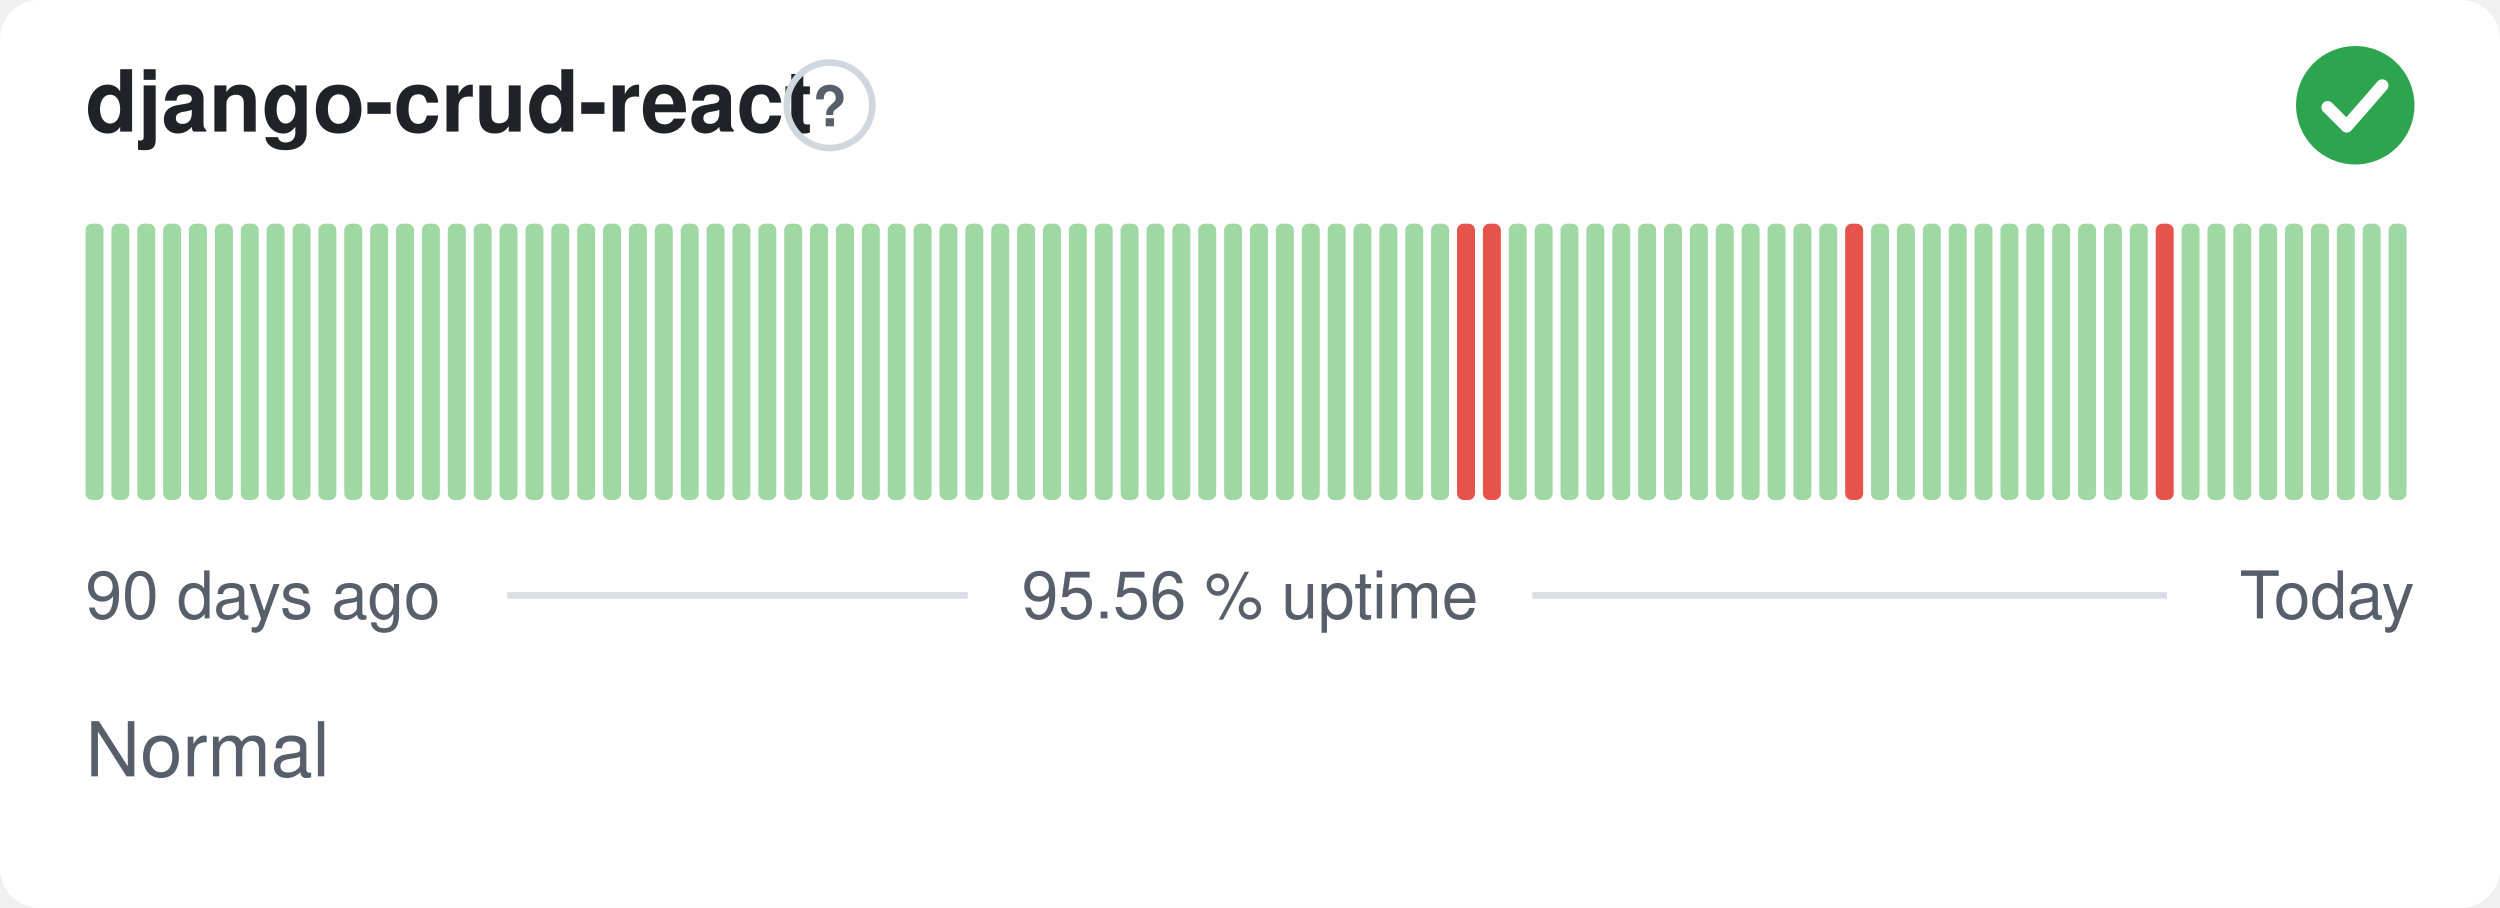
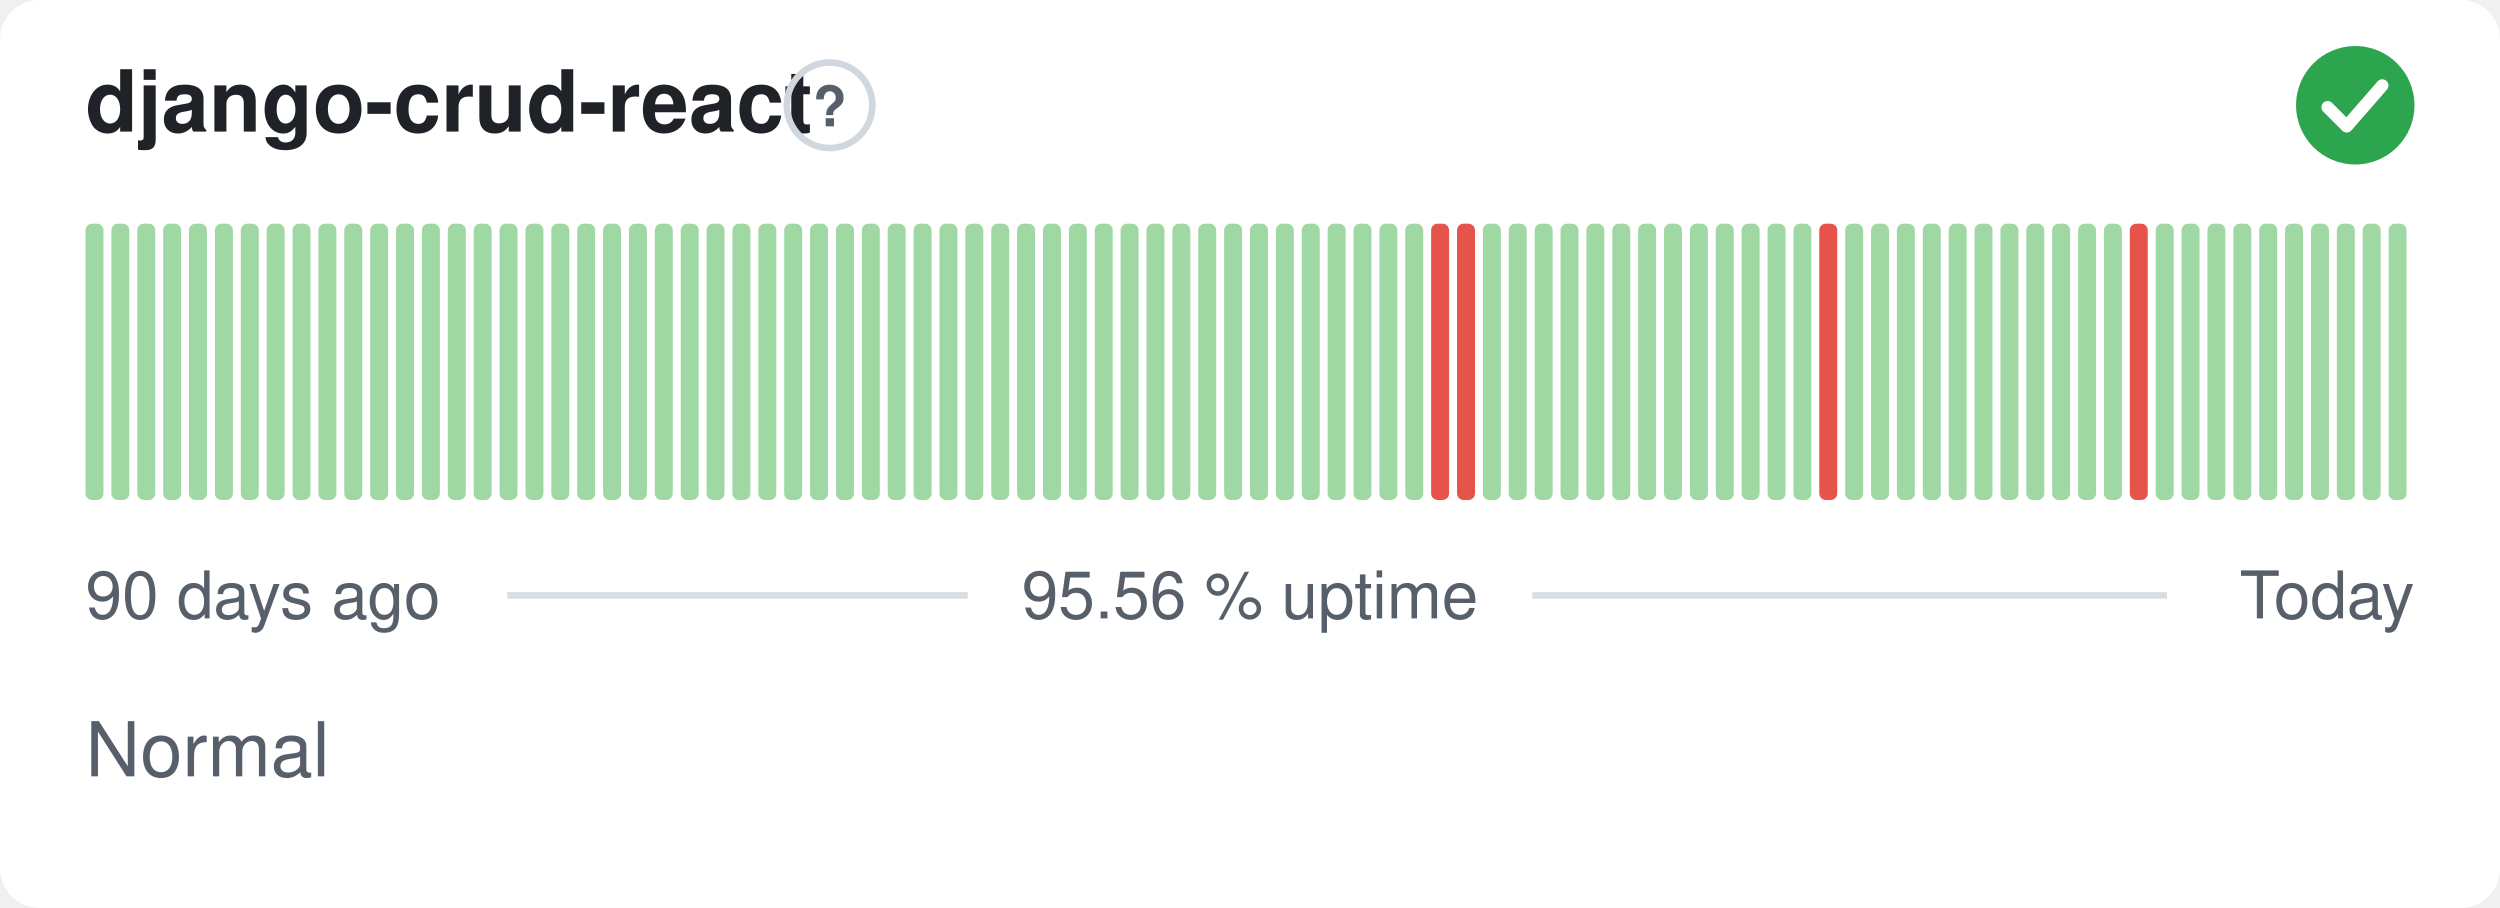
<svg xmlns="http://www.w3.org/2000/svg" width="380" height="138" viewBox="0 0 380 138" role="img" aria-label="django-crud-react: Normal, 95.56 % uptime over the last 90 days" font-family="-apple-system,BlinkMacSystemFont,'Segoe UI',Helvetica,Arial,sans-serif">
  <style>
    @media (prefers-color-scheme: dark) {
      .bg { fill: #0d1117 }
      .title { fill: #e6edf3 }
      .muted { fill: #8b949e }
      .hint { stroke: #30363d }
      .rule { stroke: #30363d }
      .nodata { fill: #21262d }
    }
  </style>
  <rect class="bg" width="380" height="138" rx="6" fill="#ffffff" />
  <text class="title" x="13" y="20" font-size="13" font-weight="600" fill="#1f2328">django-crud-react</text>
  <circle class="hint" cx="126.1" cy="16" r="6.5" fill="none" stroke="#d0d7de" stroke-width="1" />
  <text class="muted" x="126.1" y="19.2" text-anchor="middle" font-size="8.5" font-weight="700" fill="#57606a">?</text>
  <circle cx="358" cy="16" r="9" fill="#2da44e" />
  <path d="M353.80 16.30l2.90 2.90 5.40 -6.20" fill="none" stroke="#fff" stroke-width="1.89" stroke-linecap="round" stroke-linejoin="round" />
  <rect x="13.00" y="34.00" width="2.73" height="42.00" rx="1" fill="#9fd8a3" />
  <rect x="16.93" y="34.00" width="2.73" height="42.00" rx="1" fill="#9fd8a3" />
  <rect x="20.87" y="34.00" width="2.73" height="42.00" rx="1" fill="#9fd8a3" />
  <rect x="24.80" y="34.00" width="2.73" height="42.00" rx="1" fill="#9fd8a3" />
  <rect x="28.73" y="34.00" width="2.73" height="42.00" rx="1" fill="#9fd8a3" />
  <rect x="32.67" y="34.00" width="2.73" height="42.00" rx="1" fill="#9fd8a3" />
  <rect x="36.60" y="34.00" width="2.73" height="42.00" rx="1" fill="#9fd8a3" />
  <rect x="40.53" y="34.00" width="2.73" height="42.00" rx="1" fill="#9fd8a3" />
  <rect x="44.47" y="34.00" width="2.73" height="42.00" rx="1" fill="#9fd8a3" />
  <rect x="48.40" y="34.00" width="2.73" height="42.00" rx="1" fill="#9fd8a3" />
  <rect x="52.33" y="34.00" width="2.73" height="42.00" rx="1" fill="#9fd8a3" />
  <rect x="56.27" y="34.00" width="2.73" height="42.00" rx="1" fill="#9fd8a3" />
  <rect x="60.20" y="34.00" width="2.73" height="42.00" rx="1" fill="#9fd8a3" />
  <rect x="64.13" y="34.00" width="2.73" height="42.00" rx="1" fill="#9fd8a3" />
  <rect x="68.07" y="34.00" width="2.73" height="42.00" rx="1" fill="#9fd8a3" />
  <rect x="72.00" y="34.00" width="2.73" height="42.00" rx="1" fill="#9fd8a3" />
  <rect x="75.93" y="34.00" width="2.73" height="42.00" rx="1" fill="#9fd8a3" />
  <rect x="79.87" y="34.00" width="2.73" height="42.00" rx="1" fill="#9fd8a3" />
  <rect x="83.80" y="34.00" width="2.73" height="42.00" rx="1" fill="#9fd8a3" />
  <rect x="87.73" y="34.00" width="2.73" height="42.00" rx="1" fill="#9fd8a3" />
  <rect x="91.67" y="34.00" width="2.73" height="42.00" rx="1" fill="#9fd8a3" />
  <rect x="95.60" y="34.00" width="2.73" height="42.00" rx="1" fill="#9fd8a3" />
  <rect x="99.53" y="34.00" width="2.73" height="42.00" rx="1" fill="#9fd8a3" />
  <rect x="103.47" y="34.00" width="2.73" height="42.00" rx="1" fill="#9fd8a3" />
  <rect x="107.40" y="34.00" width="2.73" height="42.00" rx="1" fill="#9fd8a3" />
  <rect x="111.33" y="34.00" width="2.73" height="42.00" rx="1" fill="#9fd8a3" />
  <rect x="115.27" y="34.00" width="2.73" height="42.00" rx="1" fill="#9fd8a3" />
  <rect x="119.20" y="34.00" width="2.73" height="42.00" rx="1" fill="#9fd8a3" />
  <rect x="123.13" y="34.00" width="2.73" height="42.00" rx="1" fill="#9fd8a3" />
  <rect x="127.07" y="34.00" width="2.73" height="42.00" rx="1" fill="#9fd8a3" />
  <rect x="131.00" y="34.00" width="2.73" height="42.00" rx="1" fill="#9fd8a3" />
  <rect x="134.93" y="34.00" width="2.73" height="42.00" rx="1" fill="#9fd8a3" />
  <rect x="138.87" y="34.00" width="2.73" height="42.00" rx="1" fill="#9fd8a3" />
  <rect x="142.80" y="34.00" width="2.73" height="42.00" rx="1" fill="#9fd8a3" />
  <rect x="146.73" y="34.00" width="2.73" height="42.00" rx="1" fill="#9fd8a3" />
  <rect x="150.67" y="34.00" width="2.73" height="42.00" rx="1" fill="#9fd8a3" />
  <rect x="154.60" y="34.00" width="2.73" height="42.00" rx="1" fill="#9fd8a3" />
  <rect x="158.53" y="34.00" width="2.73" height="42.00" rx="1" fill="#9fd8a3" />
  <rect x="162.47" y="34.00" width="2.73" height="42.00" rx="1" fill="#9fd8a3" />
  <rect x="166.40" y="34.00" width="2.73" height="42.00" rx="1" fill="#9fd8a3" />
  <rect x="170.33" y="34.00" width="2.73" height="42.00" rx="1" fill="#9fd8a3" />
  <rect x="174.27" y="34.00" width="2.73" height="42.00" rx="1" fill="#9fd8a3" />
  <rect x="178.20" y="34.00" width="2.73" height="42.00" rx="1" fill="#9fd8a3" />
  <rect x="182.13" y="34.00" width="2.73" height="42.00" rx="1" fill="#9fd8a3" />
  <rect x="186.07" y="34.00" width="2.73" height="42.00" rx="1" fill="#9fd8a3" />
  <rect x="190.00" y="34.00" width="2.73" height="42.00" rx="1" fill="#9fd8a3" />
  <rect x="193.93" y="34.00" width="2.73" height="42.00" rx="1" fill="#9fd8a3" />
  <rect x="197.87" y="34.00" width="2.73" height="42.00" rx="1" fill="#9fd8a3" />
  <rect x="201.80" y="34.00" width="2.73" height="42.00" rx="1" fill="#9fd8a3" />
  <rect x="205.73" y="34.00" width="2.73" height="42.00" rx="1" fill="#9fd8a3" />
  <rect x="209.67" y="34.00" width="2.73" height="42.00" rx="1" fill="#9fd8a3" />
  <rect x="213.60" y="34.00" width="2.73" height="42.00" rx="1" fill="#9fd8a3" />
-   <rect x="217.53" y="34.00" width="2.73" height="42.00" rx="1" fill="#9fd8a3" />
+   <rect x="217.53" y="34.00" width="2.73" height="42.00" rx="1" fill="#e5534b" />
  <rect x="221.47" y="34.00" width="2.73" height="42.00" rx="1" fill="#e5534b" />
-   <rect x="225.40" y="34.00" width="2.73" height="42.00" rx="1" fill="#e5534b" />
+   <rect x="225.40" y="34.00" width="2.73" height="42.00" rx="1" fill="#9fd8a3" />
  <rect x="229.33" y="34.00" width="2.73" height="42.00" rx="1" fill="#9fd8a3" />
  <rect x="233.27" y="34.00" width="2.73" height="42.00" rx="1" fill="#9fd8a3" />
  <rect x="237.20" y="34.00" width="2.73" height="42.00" rx="1" fill="#9fd8a3" />
  <rect x="241.13" y="34.00" width="2.73" height="42.00" rx="1" fill="#9fd8a3" />
  <rect x="245.07" y="34.00" width="2.73" height="42.00" rx="1" fill="#9fd8a3" />
  <rect x="249.00" y="34.00" width="2.73" height="42.00" rx="1" fill="#9fd8a3" />
  <rect x="252.93" y="34.00" width="2.73" height="42.00" rx="1" fill="#9fd8a3" />
  <rect x="256.87" y="34.00" width="2.73" height="42.00" rx="1" fill="#9fd8a3" />
  <rect x="260.80" y="34.00" width="2.73" height="42.00" rx="1" fill="#9fd8a3" />
  <rect x="264.73" y="34.00" width="2.73" height="42.00" rx="1" fill="#9fd8a3" />
  <rect x="268.67" y="34.00" width="2.73" height="42.00" rx="1" fill="#9fd8a3" />
  <rect x="272.60" y="34.00" width="2.73" height="42.00" rx="1" fill="#9fd8a3" />
-   <rect x="276.53" y="34.00" width="2.73" height="42.00" rx="1" fill="#9fd8a3" />
-   <rect x="280.47" y="34.00" width="2.73" height="42.00" rx="1" fill="#e5534b" />
+   <rect x="276.53" y="34.00" width="2.73" height="42.00" rx="1" fill="#e5534b" />
+   <rect x="280.47" y="34.00" width="2.73" height="42.00" rx="1" fill="#9fd8a3" />
  <rect x="284.40" y="34.00" width="2.73" height="42.00" rx="1" fill="#9fd8a3" />
  <rect x="288.33" y="34.00" width="2.73" height="42.00" rx="1" fill="#9fd8a3" />
  <rect x="292.27" y="34.00" width="2.73" height="42.00" rx="1" fill="#9fd8a3" />
  <rect x="296.20" y="34.00" width="2.73" height="42.00" rx="1" fill="#9fd8a3" />
  <rect x="300.13" y="34.00" width="2.73" height="42.00" rx="1" fill="#9fd8a3" />
  <rect x="304.07" y="34.00" width="2.73" height="42.00" rx="1" fill="#9fd8a3" />
  <rect x="308.00" y="34.00" width="2.73" height="42.00" rx="1" fill="#9fd8a3" />
  <rect x="311.93" y="34.00" width="2.73" height="42.00" rx="1" fill="#9fd8a3" />
  <rect x="315.87" y="34.00" width="2.73" height="42.00" rx="1" fill="#9fd8a3" />
  <rect x="319.80" y="34.00" width="2.73" height="42.00" rx="1" fill="#9fd8a3" />
-   <rect x="323.73" y="34.00" width="2.73" height="42.00" rx="1" fill="#9fd8a3" />
-   <rect x="327.67" y="34.00" width="2.73" height="42.00" rx="1" fill="#e5534b" />
+   <rect x="323.73" y="34.00" width="2.73" height="42.00" rx="1" fill="#e5534b" />
+   <rect x="327.67" y="34.00" width="2.73" height="42.00" rx="1" fill="#9fd8a3" />
  <rect x="331.60" y="34.00" width="2.73" height="42.00" rx="1" fill="#9fd8a3" />
  <rect x="335.53" y="34.00" width="2.73" height="42.00" rx="1" fill="#9fd8a3" />
  <rect x="339.47" y="34.00" width="2.73" height="42.00" rx="1" fill="#9fd8a3" />
  <rect x="343.40" y="34.00" width="2.73" height="42.00" rx="1" fill="#9fd8a3" />
  <rect x="347.33" y="34.00" width="2.73" height="42.00" rx="1" fill="#9fd8a3" />
  <rect x="351.27" y="34.00" width="2.73" height="42.00" rx="1" fill="#9fd8a3" />
  <rect x="355.20" y="34.00" width="2.73" height="42.00" rx="1" fill="#9fd8a3" />
  <rect x="359.13" y="34.00" width="2.73" height="42.00" rx="1" fill="#9fd8a3" />
  <rect x="363.07" y="34.00" width="2.73" height="42.00" rx="1" fill="#9fd8a3" />
  <text class="muted" x="13" y="94" font-size="10" fill="#57606a">90 days ago</text>
  <text class="muted" x="190" y="94" text-anchor="middle" font-size="10" fill="#57606a">95.56 % uptime</text>
  <text class="muted" x="367" y="94" text-anchor="end" font-size="10" fill="#57606a">Today</text>
  <line class="rule" x1="77.1" y1="90.5" x2="147.1" y2="90.5" stroke="#d8dee4" stroke-width="1" />
  <line class="rule" x1="232.9" y1="90.5" x2="329.4" y2="90.5" stroke="#d8dee4" stroke-width="1" />
  <text class="muted" x="13" y="118" font-size="11.5" fill="#57606a">Normal</text>
</svg>
